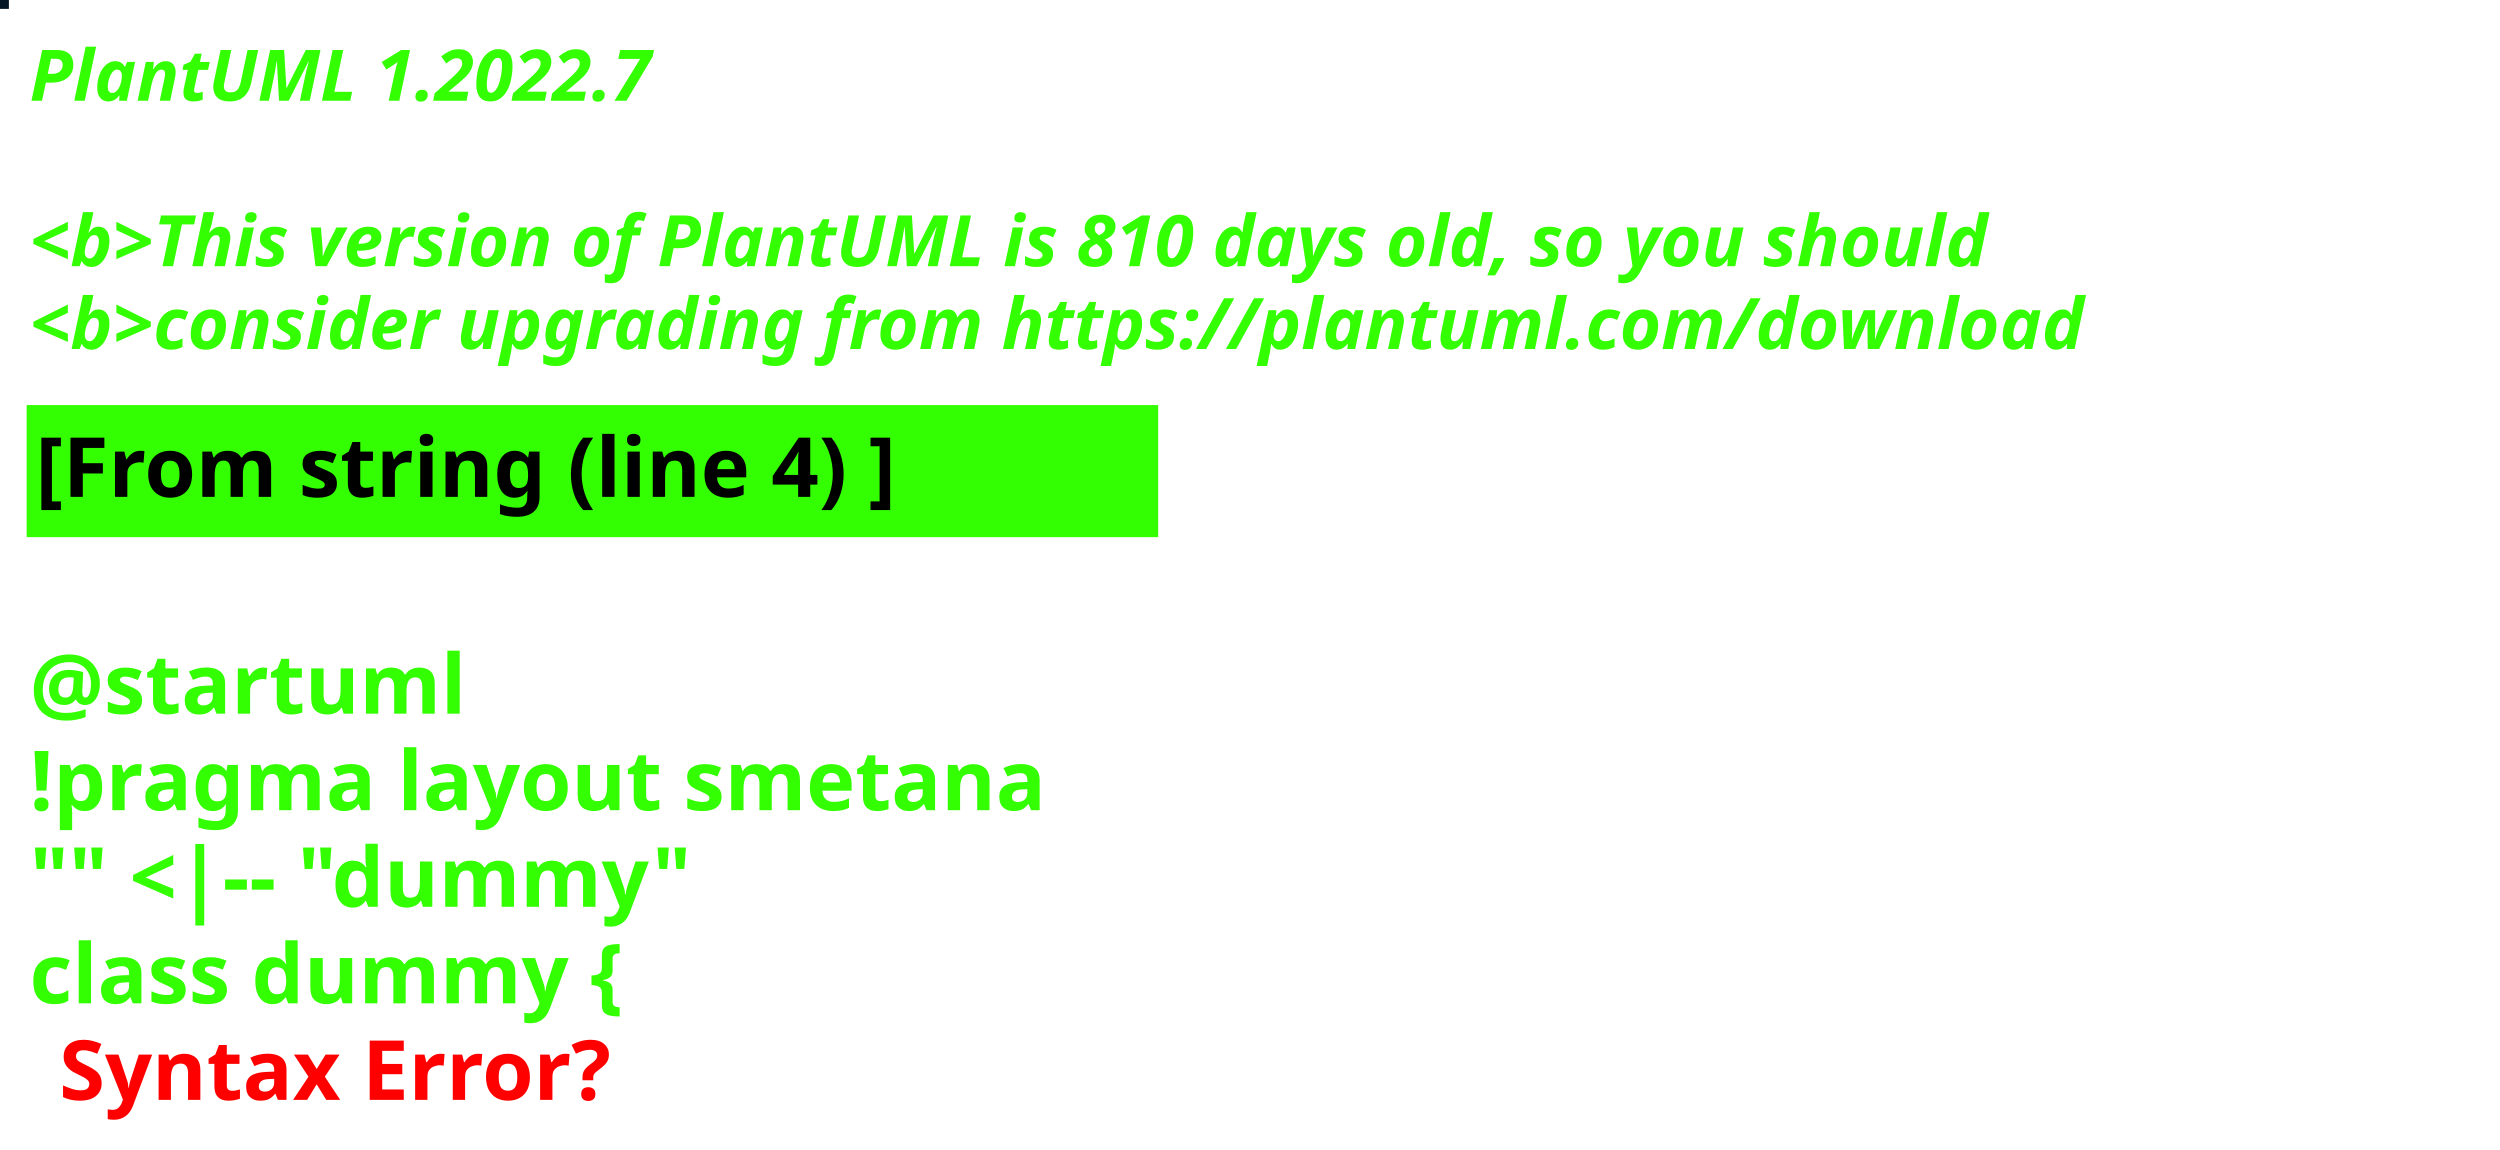
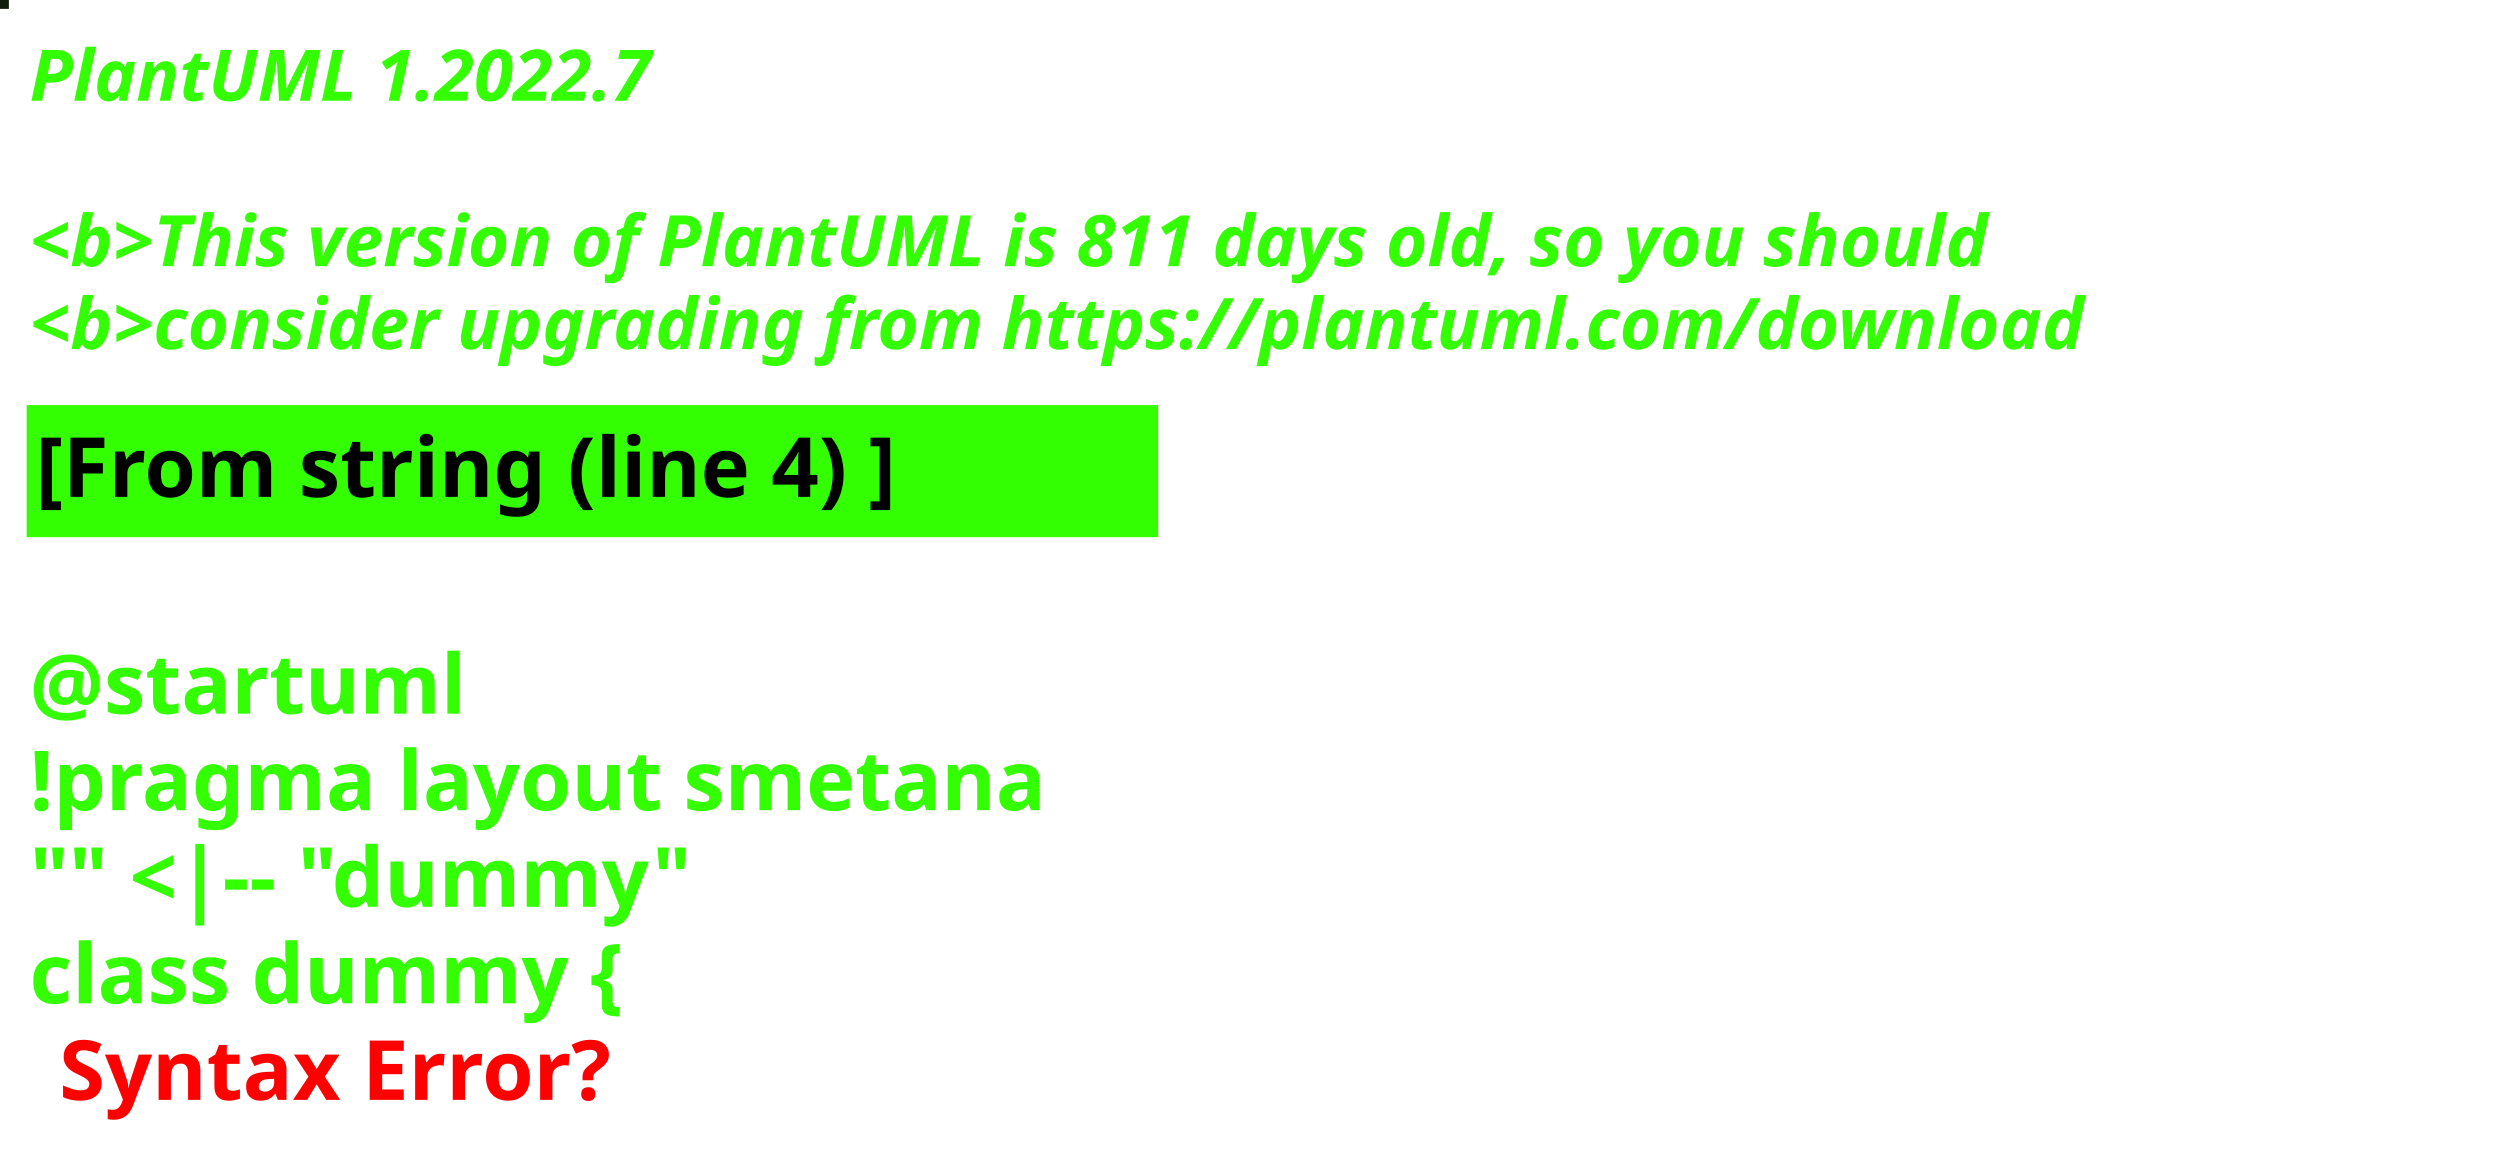
<svg xmlns="http://www.w3.org/2000/svg" contentStyleType="text/css" height="194px" preserveAspectRatio="none" style="width:422px;height:194px;background:#000000;" version="1.1" viewBox="0 0 422 194" width="422px" zoomAndPan="magnify">
  <defs />
  <g>
-     <rect fill="#031724" height="1" style="stroke:#031724;stroke-width:1.0;" width="1" x="0" y="0" />
+     <rect fill="#101D0D" height="1" style="stroke:#101D0D;stroke-width:1.0;" width="1" x="0" y="0" />
    <text fill="#33FF02" font-family="sans-serif" font-size="12" font-style="italic" font-weight="bold" lengthAdjust="spacing" textLength="127" x="5" y="17">PlantUML 1.2022.7</text>
    <text fill="#33FF02" font-family="sans-serif" font-size="12" font-style="italic" font-weight="bold" lengthAdjust="spacing" textLength="4" x="5" y="30.969"> </text>
-     <text fill="#33FF02" font-family="sans-serif" font-size="12" font-style="italic" font-weight="bold" lengthAdjust="spacing" textLength="399" x="5" y="44.938">&lt;b&gt;This version of PlantUML is 810 days old, so you should</text>
+     <text fill="#33FF02" font-family="sans-serif" font-size="12" font-style="italic" font-weight="bold" lengthAdjust="spacing" textLength="399" x="5" y="44.938">&lt;b&gt;This version of PlantUML is 811 days old, so you should</text>
    <text fill="#33FF02" font-family="sans-serif" font-size="12" font-style="italic" font-weight="bold" lengthAdjust="spacing" textLength="408" x="5" y="58.906">&lt;b&gt;consider upgrading from https://plantuml.com/download</text>
    <rect fill="#33FF02" height="21.297" style="stroke:#33FF02;stroke-width:1.0;" width="190" x="5" y="68.875" />
    <text fill="#000000" font-family="sans-serif" font-size="14" font-weight="bold" lengthAdjust="spacing" textLength="168" x="6" y="83.875">[From string (line 4) ]</text>
    <text fill="#33FF02" font-family="sans-serif" font-size="14" font-weight="bold" lengthAdjust="spacing" textLength="5" x="5" y="104.172"> </text>
    <text fill="#33FF02" font-family="sans-serif" font-size="14" font-weight="bold" lengthAdjust="spacing" textLength="79" x="5" y="120.469">@startuml</text>
    <text fill="#33FF02" font-family="sans-serif" font-size="14" font-weight="bold" lengthAdjust="spacing" textLength="190" x="5" y="136.766">!pragma layout smetana</text>
    <text fill="#33FF02" font-family="sans-serif" font-size="14" font-weight="bold" lengthAdjust="spacing" textLength="124" x="5" y="153.062">"" &lt;|-- "dummy"</text>
    <text fill="#33FF02" font-family="sans-serif" font-size="14" font-weight="bold" lengthAdjust="spacing" text-decoration="wavy underline" textLength="117" x="5" y="169.359">class dummy {</text>
    <text fill="#FF0000" font-family="sans-serif" font-size="14" font-weight="bold" lengthAdjust="spacing" textLength="106" x="10" y="185.656">Syntax Error?</text>
  </g>
</svg>
